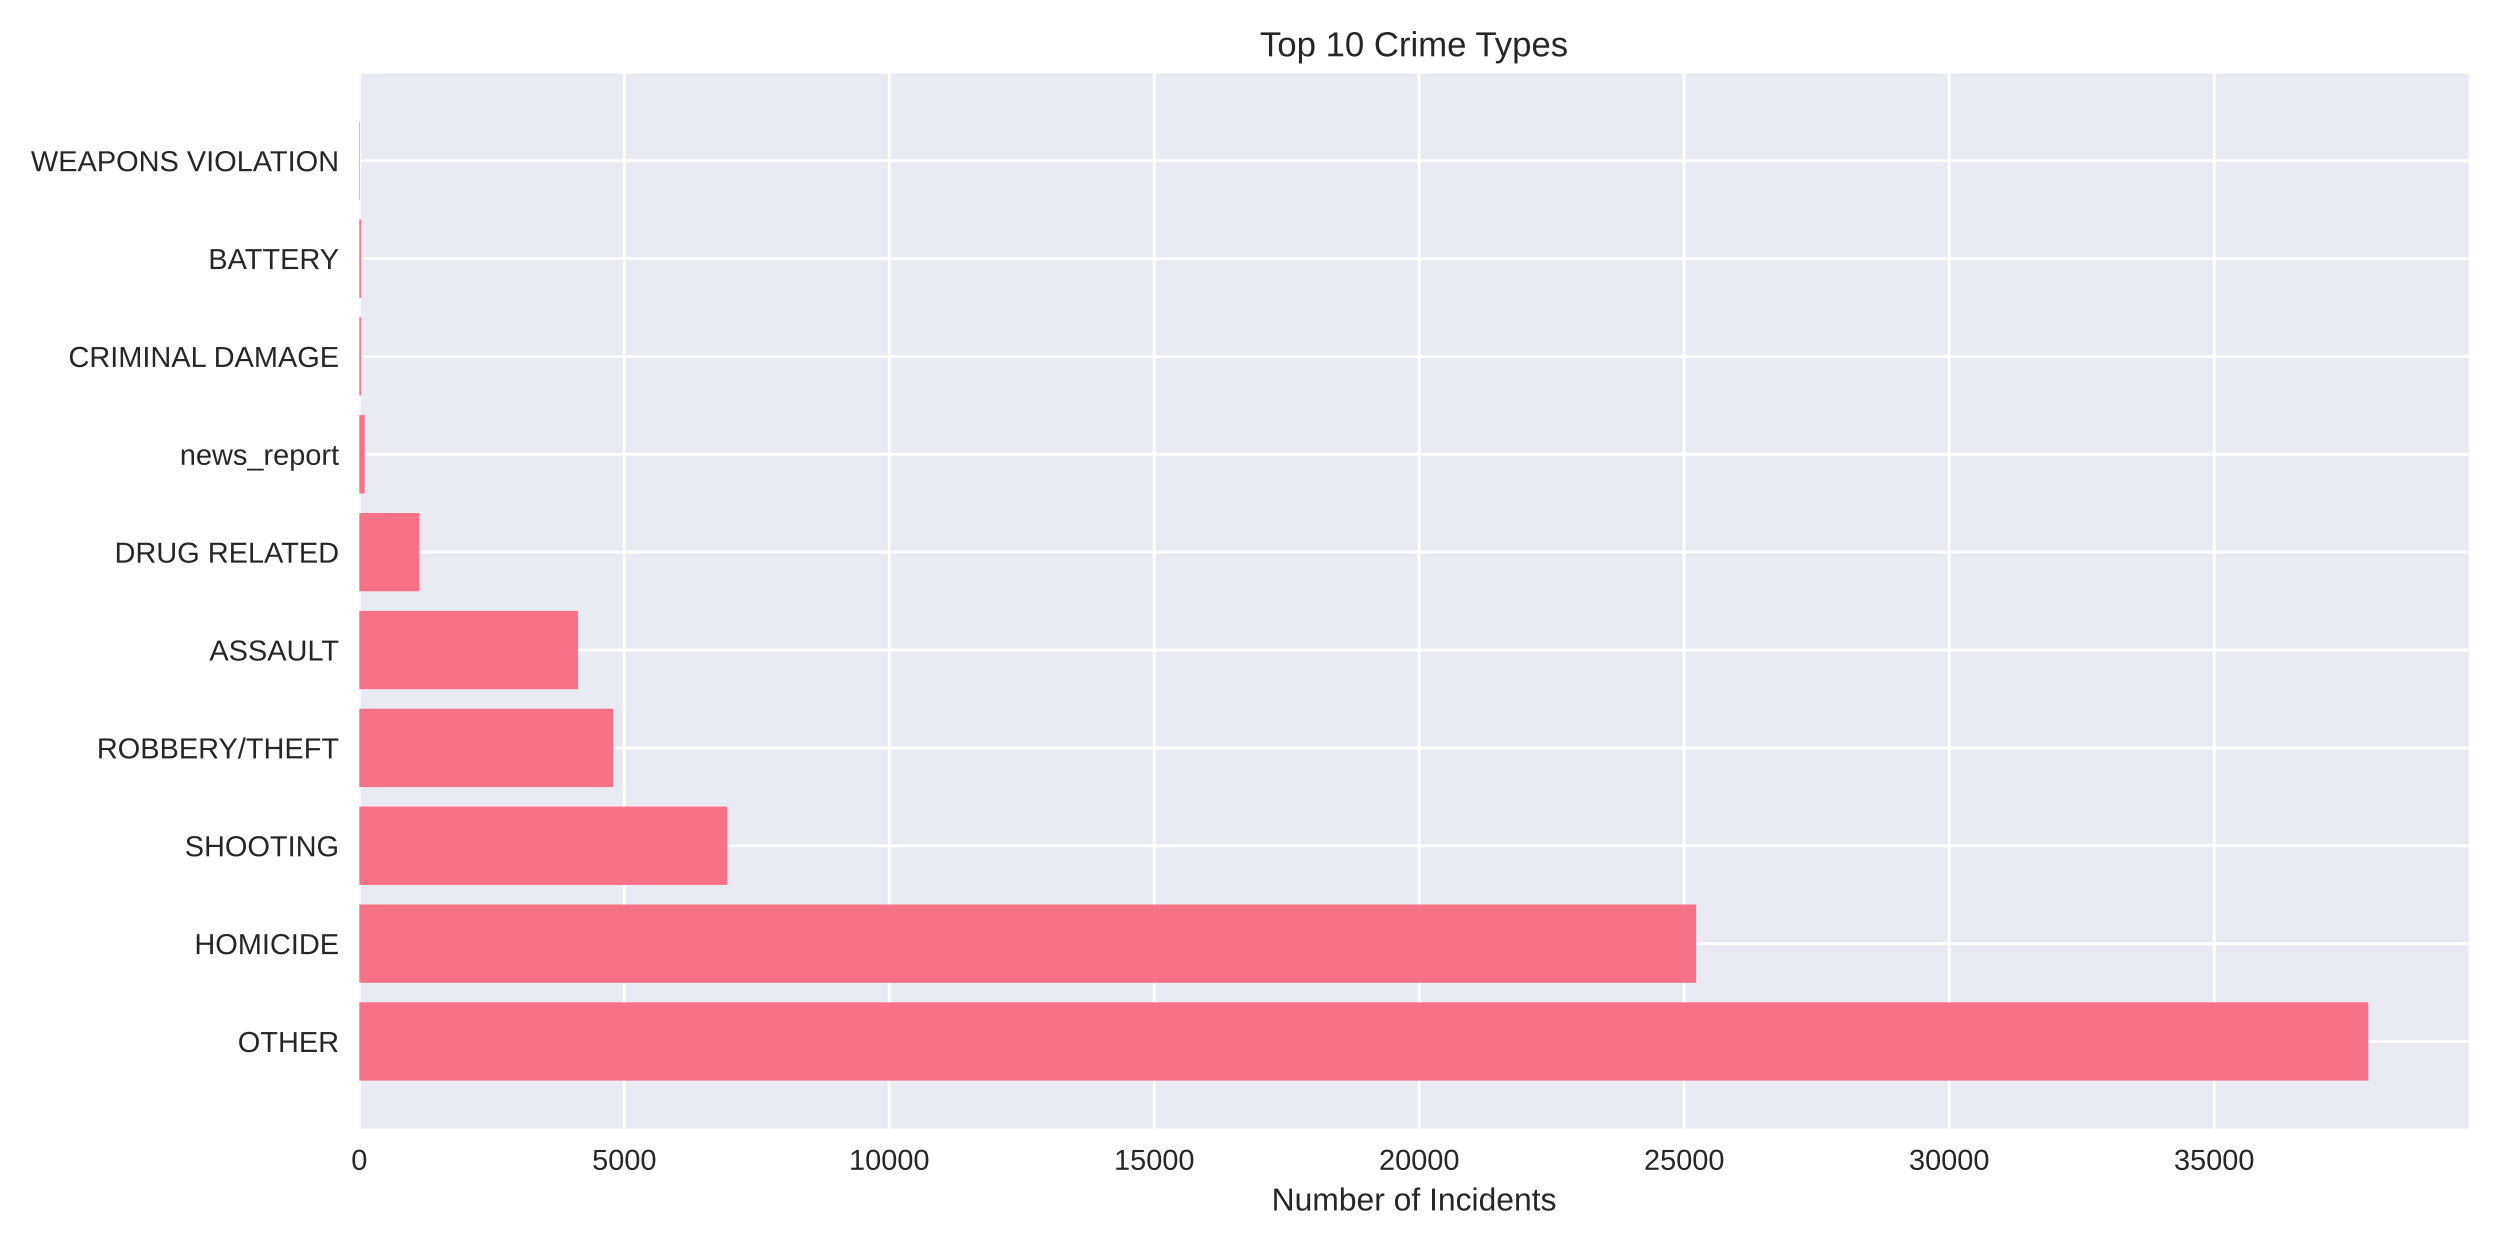
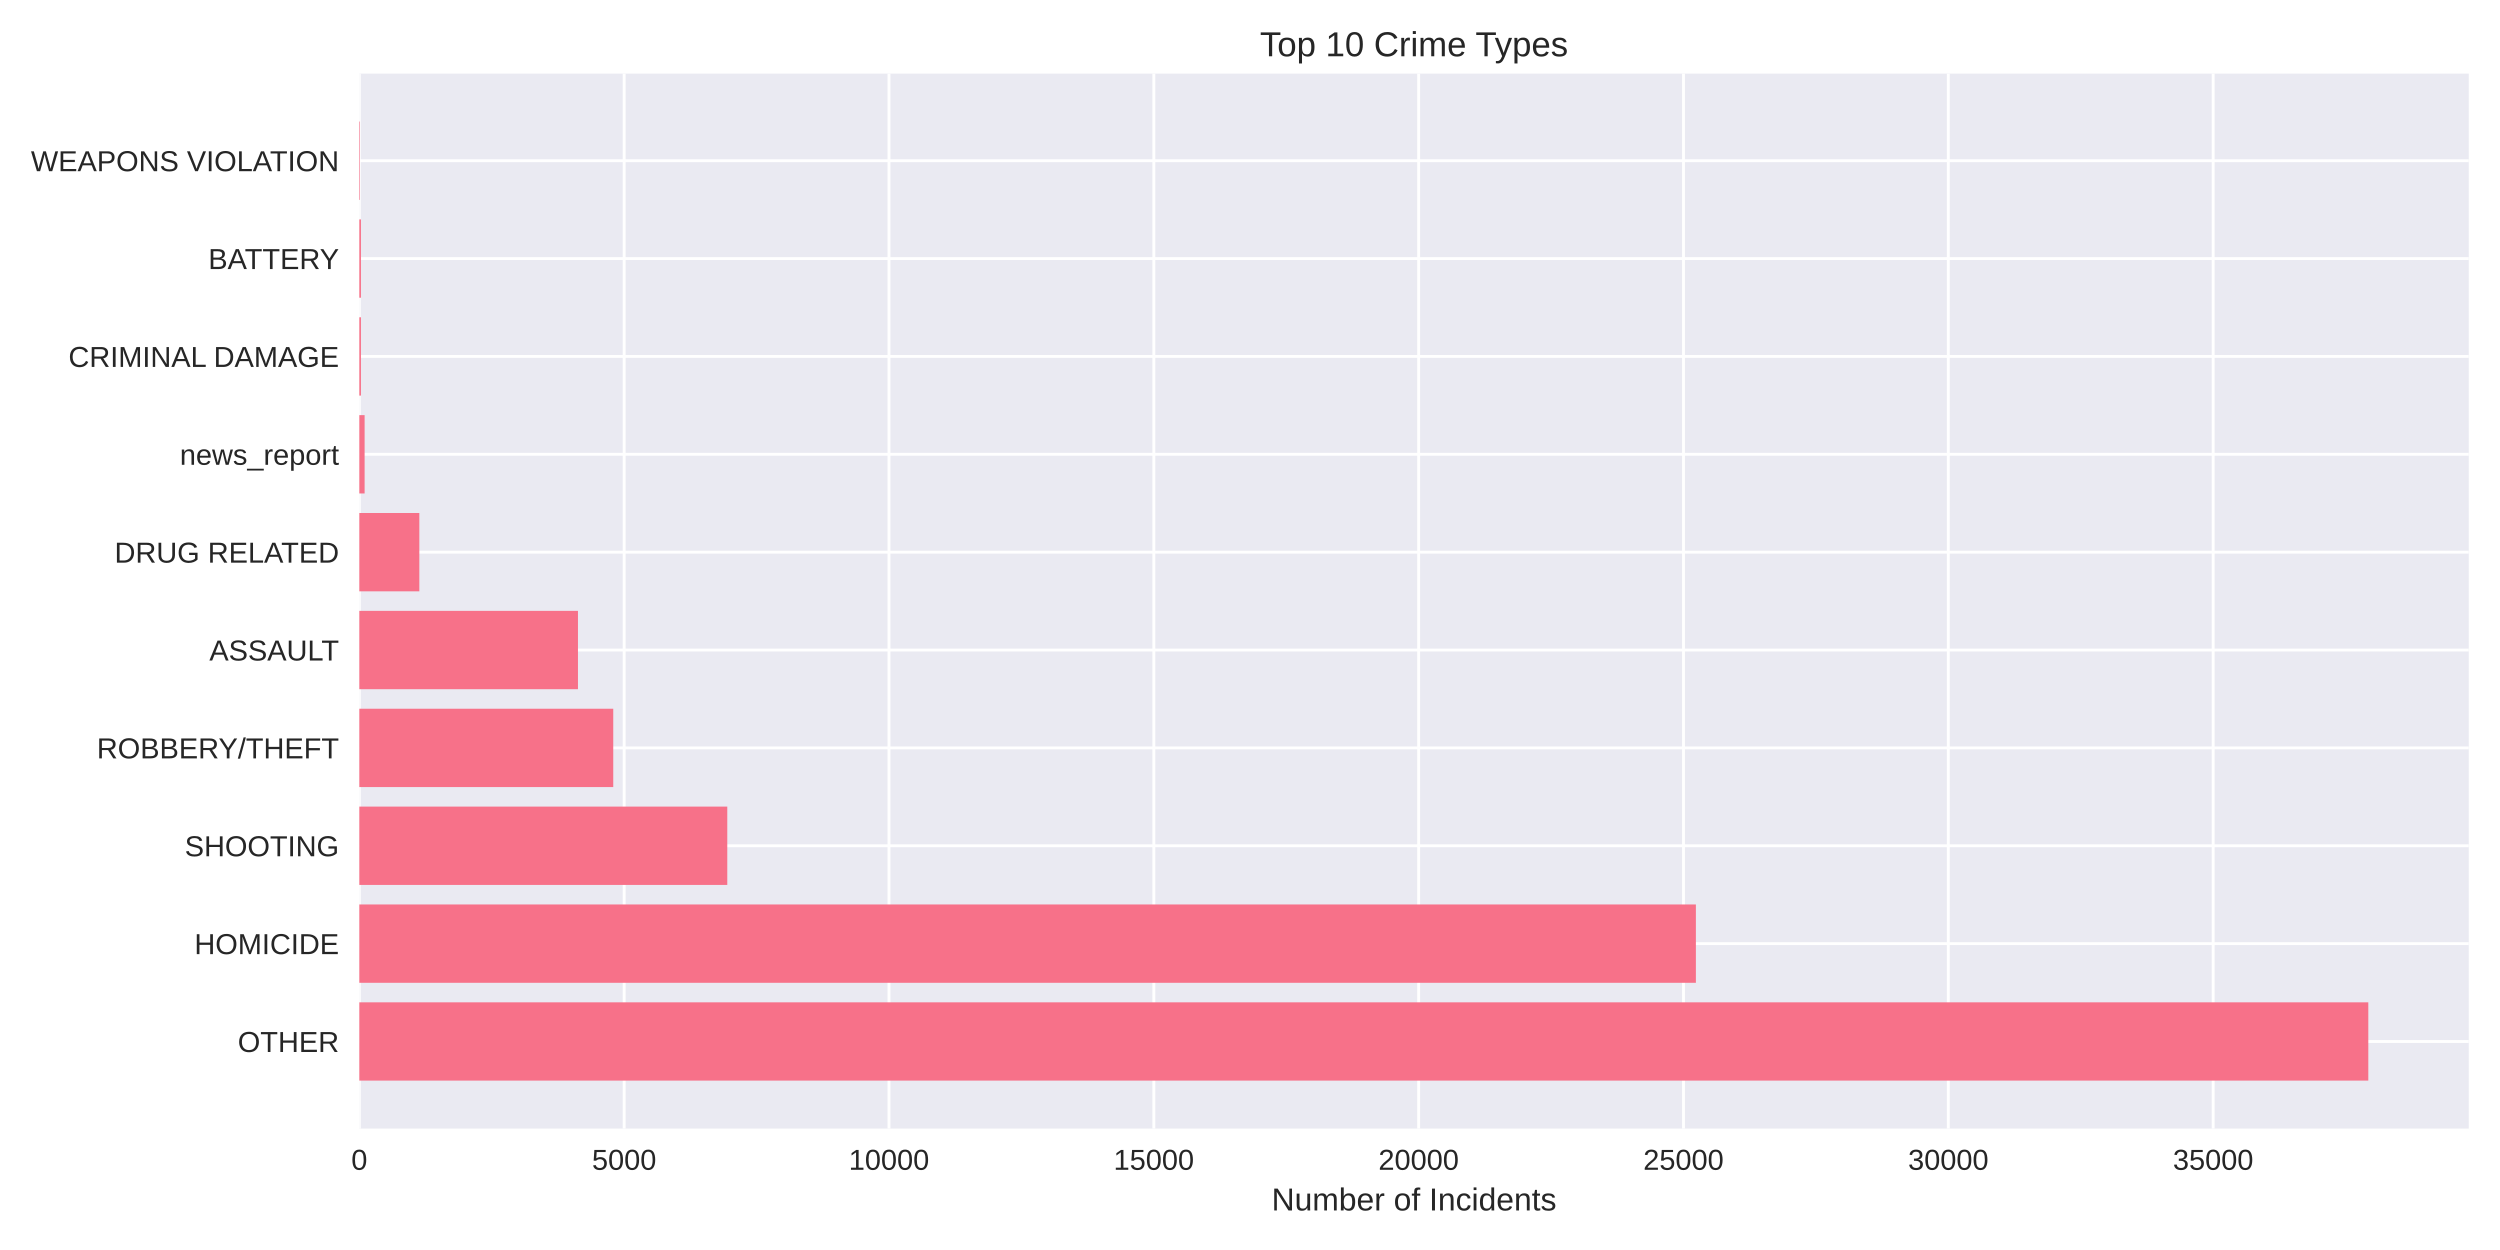
<svg xmlns="http://www.w3.org/2000/svg" width="864pt" height="432pt" viewBox="0 0 864 432" version="1.1">
  <defs>
    <style type="text/css">*{stroke-linejoin: round; stroke-linecap: butt}</style>
  </defs>
  <g id="figure_1">
    <g id="patch_1">
      <path d="M 0 432  L 864 432  L 864 0  L 0 0  z " style="fill: #ffffff" />
    </g>
    <g id="axes_1">
      <g id="patch_2">
        <path d="M 124.18 390.04  L 853.2 390.04  L 853.2 25.44  L 124.18 25.44  z " style="fill: #eaeaf2" />
      </g>
      <g id="matplotlib.axis_1">
        <g id="xtick_1">
          <g id="line2d_1">
-             <path d="M 124.18 390.04  L 124.18 25.44  " clip-path="url(#pc47a22d989)" style="fill: none; stroke: #ffffff; stroke-linecap: round" />
+             <path d="M 124.18 390.04  L 124.18 25.44  " clip-path="url(#p69c3241fb1)" style="fill: none; stroke: #ffffff; stroke-linecap: round" />
          </g>
          <g id="line2d_2" />
          <g id="text_1">
            <text style="fill: #262626; font: 10px 'Arial', 'Liberation Sans', 'DejaVu Sans', 'Bitstream Vera Sans', sans-serif; text-anchor: middle" x="124.18" y="404.287" transform="rotate(-0 124.18 404.2869)">0</text>
          </g>
        </g>
        <g id="xtick_2">
          <g id="line2d_3">
-             <path d="M 215.758 390.04  L 215.758 25.44  " clip-path="url(#pc47a22d989)" style="fill: none; stroke: #ffffff; stroke-linecap: round" />
+             <path d="M 215.707 390.04  L 215.707 25.44  " clip-path="url(#p69c3241fb1)" style="fill: none; stroke: #ffffff; stroke-linecap: round" />
          </g>
          <g id="line2d_4" />
          <g id="text_2">
-             <text style="fill: #262626; font: 10px 'Arial', 'Liberation Sans', 'DejaVu Sans', 'Bitstream Vera Sans', sans-serif; text-anchor: middle" x="215.758" y="404.287" transform="rotate(-0 215.7576 404.2869)">5000</text>
+             <text style="fill: #262626; font: 10px 'Arial', 'Liberation Sans', 'DejaVu Sans', 'Bitstream Vera Sans', sans-serif; text-anchor: middle" x="215.707" y="404.287" transform="rotate(-0 215.7069 404.2869)">5000</text>
          </g>
        </g>
        <g id="xtick_3">
          <g id="line2d_5">
-             <path d="M 307.335 390.04  L 307.335 25.44  " clip-path="url(#pc47a22d989)" style="fill: none; stroke: #ffffff; stroke-linecap: round" />
+             <path d="M 307.234 390.04  L 307.234 25.44  " clip-path="url(#p69c3241fb1)" style="fill: none; stroke: #ffffff; stroke-linecap: round" />
          </g>
          <g id="line2d_6" />
          <g id="text_3">
-             <text style="fill: #262626; font: 10px 'Arial', 'Liberation Sans', 'DejaVu Sans', 'Bitstream Vera Sans', sans-serif; text-anchor: middle" x="307.335" y="404.287" transform="rotate(-0 307.3352 404.2869)">10000</text>
+             <text style="fill: #262626; font: 10px 'Arial', 'Liberation Sans', 'DejaVu Sans', 'Bitstream Vera Sans', sans-serif; text-anchor: middle" x="307.234" y="404.287" transform="rotate(-0 307.2338 404.2869)">10000</text>
          </g>
        </g>
        <g id="xtick_4">
          <g id="line2d_7">
-             <path d="M 398.913 390.04  L 398.913 25.44  " clip-path="url(#pc47a22d989)" style="fill: none; stroke: #ffffff; stroke-linecap: round" />
+             <path d="M 398.761 390.04  L 398.761 25.44  " clip-path="url(#p69c3241fb1)" style="fill: none; stroke: #ffffff; stroke-linecap: round" />
          </g>
          <g id="line2d_8" />
          <g id="text_4">
-             <text style="fill: #262626; font: 10px 'Arial', 'Liberation Sans', 'DejaVu Sans', 'Bitstream Vera Sans', sans-serif; text-anchor: middle" x="398.913" y="404.287" transform="rotate(-0 398.9128 404.2869)">15000</text>
+             <text style="fill: #262626; font: 10px 'Arial', 'Liberation Sans', 'DejaVu Sans', 'Bitstream Vera Sans', sans-serif; text-anchor: middle" x="398.761" y="404.287" transform="rotate(-0 398.7607 404.2869)">15000</text>
          </g>
        </g>
        <g id="xtick_5">
          <g id="line2d_9">
-             <path d="M 490.49 390.04  L 490.49 25.44  " clip-path="url(#pc47a22d989)" style="fill: none; stroke: #ffffff; stroke-linecap: round" />
+             <path d="M 490.288 390.04  L 490.288 25.44  " clip-path="url(#p69c3241fb1)" style="fill: none; stroke: #ffffff; stroke-linecap: round" />
          </g>
          <g id="line2d_10" />
          <g id="text_5">
-             <text style="fill: #262626; font: 10px 'Arial', 'Liberation Sans', 'DejaVu Sans', 'Bitstream Vera Sans', sans-serif; text-anchor: middle" x="490.49" y="404.287" transform="rotate(-0 490.4904 404.2869)">20000</text>
+             <text style="fill: #262626; font: 10px 'Arial', 'Liberation Sans', 'DejaVu Sans', 'Bitstream Vera Sans', sans-serif; text-anchor: middle" x="490.288" y="404.287" transform="rotate(-0 490.2876 404.2869)">20000</text>
          </g>
        </g>
        <g id="xtick_6">
          <g id="line2d_11">
-             <path d="M 582.068 390.04  L 582.068 25.44  " clip-path="url(#pc47a22d989)" style="fill: none; stroke: #ffffff; stroke-linecap: round" />
+             <path d="M 581.815 390.04  L 581.815 25.44  " clip-path="url(#p69c3241fb1)" style="fill: none; stroke: #ffffff; stroke-linecap: round" />
          </g>
          <g id="line2d_12" />
          <g id="text_6">
-             <text style="fill: #262626; font: 10px 'Arial', 'Liberation Sans', 'DejaVu Sans', 'Bitstream Vera Sans', sans-serif; text-anchor: middle" x="582.068" y="404.287" transform="rotate(-0 582.068 404.2869)">25000</text>
+             <text style="fill: #262626; font: 10px 'Arial', 'Liberation Sans', 'DejaVu Sans', 'Bitstream Vera Sans', sans-serif; text-anchor: middle" x="581.815" y="404.287" transform="rotate(-0 581.8145 404.2869)">25000</text>
          </g>
        </g>
        <g id="xtick_7">
          <g id="line2d_13">
-             <path d="M 673.646 390.04  L 673.646 25.44  " clip-path="url(#pc47a22d989)" style="fill: none; stroke: #ffffff; stroke-linecap: round" />
+             <path d="M 673.341 390.04  L 673.341 25.44  " clip-path="url(#p69c3241fb1)" style="fill: none; stroke: #ffffff; stroke-linecap: round" />
          </g>
          <g id="line2d_14" />
          <g id="text_7">
-             <text style="fill: #262626; font: 10px 'Arial', 'Liberation Sans', 'DejaVu Sans', 'Bitstream Vera Sans', sans-serif; text-anchor: middle" x="673.646" y="404.287" transform="rotate(-0 673.6456 404.2869)">30000</text>
+             <text style="fill: #262626; font: 10px 'Arial', 'Liberation Sans', 'DejaVu Sans', 'Bitstream Vera Sans', sans-serif; text-anchor: middle" x="673.341" y="404.287" transform="rotate(-0 673.3414 404.2869)">30000</text>
          </g>
        </g>
        <g id="xtick_8">
          <g id="line2d_15">
-             <path d="M 765.223 390.04  L 765.223 25.44  " clip-path="url(#pc47a22d989)" style="fill: none; stroke: #ffffff; stroke-linecap: round" />
+             <path d="M 764.868 390.04  L 764.868 25.44  " clip-path="url(#p69c3241fb1)" style="fill: none; stroke: #ffffff; stroke-linecap: round" />
          </g>
          <g id="line2d_16" />
          <g id="text_8">
-             <text style="fill: #262626; font: 10px 'Arial', 'Liberation Sans', 'DejaVu Sans', 'Bitstream Vera Sans', sans-serif; text-anchor: middle" x="765.223" y="404.287" transform="rotate(-0 765.2232 404.2869)">35000</text>
+             <text style="fill: #262626; font: 10px 'Arial', 'Liberation Sans', 'DejaVu Sans', 'Bitstream Vera Sans', sans-serif; text-anchor: middle" x="764.868" y="404.287" transform="rotate(-0 764.8683 404.2869)">35000</text>
          </g>
        </g>
        <g id="text_9">
          <text style="fill: #262626; font: 11px 'Arial', 'Liberation Sans', 'DejaVu Sans', 'Bitstream Vera Sans', sans-serif; text-anchor: middle" x="488.69" y="418.333" transform="rotate(-0 488.69 418.3334)">Number of Incidents</text>
        </g>
      </g>
      <g id="matplotlib.axis_2">
        <g id="ytick_1">
          <g id="line2d_17">
-             <path d="M 124.18 359.939  L 853.2 359.939  " clip-path="url(#pc47a22d989)" style="fill: none; stroke: #ffffff; stroke-linecap: round" />
+             <path d="M 124.18 359.939  L 853.2 359.939  " clip-path="url(#p69c3241fb1)" style="fill: none; stroke: #ffffff; stroke-linecap: round" />
          </g>
          <g id="line2d_18" />
          <g id="text_10">
            <text style="fill: #262626; font: 10px 'Arial', 'Liberation Sans', 'DejaVu Sans', 'Bitstream Vera Sans', sans-serif; text-anchor: end" x="117.18" y="363.562" transform="rotate(-0 117.18 363.562)">OTHER</text>
          </g>
        </g>
        <g id="ytick_2">
          <g id="line2d_19">
-             <path d="M 124.18 326.117  L 853.2 326.117  " clip-path="url(#pc47a22d989)" style="fill: none; stroke: #ffffff; stroke-linecap: round" />
+             <path d="M 124.18 326.117  L 853.2 326.117  " clip-path="url(#p69c3241fb1)" style="fill: none; stroke: #ffffff; stroke-linecap: round" />
          </g>
          <g id="line2d_20" />
          <g id="text_11">
            <text style="fill: #262626; font: 10px 'Arial', 'Liberation Sans', 'DejaVu Sans', 'Bitstream Vera Sans', sans-serif; text-anchor: end" x="117.18" y="329.74" transform="rotate(-0 117.18 329.7401)">HOMICIDE</text>
          </g>
        </g>
        <g id="ytick_3">
          <g id="line2d_21">
-             <path d="M 124.18 292.295  L 853.2 292.295  " clip-path="url(#pc47a22d989)" style="fill: none; stroke: #ffffff; stroke-linecap: round" />
+             <path d="M 124.18 292.295  L 853.2 292.295  " clip-path="url(#p69c3241fb1)" style="fill: none; stroke: #ffffff; stroke-linecap: round" />
          </g>
          <g id="line2d_22" />
          <g id="text_12">
            <text style="fill: #262626; font: 10px 'Arial', 'Liberation Sans', 'DejaVu Sans', 'Bitstream Vera Sans', sans-serif; text-anchor: end" x="117.18" y="295.918" transform="rotate(-0 117.18 295.9182)">SHOOTING</text>
          </g>
        </g>
        <g id="ytick_4">
          <g id="line2d_23">
-             <path d="M 124.18 258.473  L 853.2 258.473  " clip-path="url(#pc47a22d989)" style="fill: none; stroke: #ffffff; stroke-linecap: round" />
+             <path d="M 124.18 258.473  L 853.2 258.473  " clip-path="url(#p69c3241fb1)" style="fill: none; stroke: #ffffff; stroke-linecap: round" />
          </g>
          <g id="line2d_24" />
          <g id="text_13">
            <text style="fill: #262626; font: 10px 'Arial', 'Liberation Sans', 'DejaVu Sans', 'Bitstream Vera Sans', sans-serif; text-anchor: end" x="117.18" y="262.096" transform="rotate(-0 117.18 262.0963)">ROBBERY/THEFT</text>
          </g>
        </g>
        <g id="ytick_5">
          <g id="line2d_25">
-             <path d="M 124.18 224.651  L 853.2 224.651  " clip-path="url(#pc47a22d989)" style="fill: none; stroke: #ffffff; stroke-linecap: round" />
+             <path d="M 124.18 224.651  L 853.2 224.651  " clip-path="url(#p69c3241fb1)" style="fill: none; stroke: #ffffff; stroke-linecap: round" />
          </g>
          <g id="line2d_26" />
          <g id="text_14">
            <text style="fill: #262626; font: 10px 'Arial', 'Liberation Sans', 'DejaVu Sans', 'Bitstream Vera Sans', sans-serif; text-anchor: end" x="117.18" y="228.274" transform="rotate(-0 117.18 228.2744)">ASSAULT</text>
          </g>
        </g>
        <g id="ytick_6">
          <g id="line2d_27">
-             <path d="M 124.18 190.829  L 853.2 190.829  " clip-path="url(#pc47a22d989)" style="fill: none; stroke: #ffffff; stroke-linecap: round" />
+             <path d="M 124.18 190.829  L 853.2 190.829  " clip-path="url(#p69c3241fb1)" style="fill: none; stroke: #ffffff; stroke-linecap: round" />
          </g>
          <g id="line2d_28" />
          <g id="text_15">
            <text style="fill: #262626; font: 10px 'Arial', 'Liberation Sans', 'DejaVu Sans', 'Bitstream Vera Sans', sans-serif; text-anchor: end" x="117.18" y="194.452" transform="rotate(-0 117.18 194.4525)">DRUG RELATED</text>
          </g>
        </g>
        <g id="ytick_7">
          <g id="line2d_29">
-             <path d="M 124.18 157.007  L 853.2 157.007  " clip-path="url(#pc47a22d989)" style="fill: none; stroke: #ffffff; stroke-linecap: round" />
+             <path d="M 124.18 157.007  L 853.2 157.007  " clip-path="url(#p69c3241fb1)" style="fill: none; stroke: #ffffff; stroke-linecap: round" />
          </g>
          <g id="line2d_30" />
          <g id="text_16">
            <text style="fill: #262626; font: 10px 'Arial', 'Liberation Sans', 'DejaVu Sans', 'Bitstream Vera Sans', sans-serif; text-anchor: end" x="117.18" y="160.631" transform="rotate(-0 117.18 160.6306)">news_report</text>
          </g>
        </g>
        <g id="ytick_8">
          <g id="line2d_31">
-             <path d="M 124.18 123.185  L 853.2 123.185  " clip-path="url(#pc47a22d989)" style="fill: none; stroke: #ffffff; stroke-linecap: round" />
+             <path d="M 124.18 123.185  L 853.2 123.185  " clip-path="url(#p69c3241fb1)" style="fill: none; stroke: #ffffff; stroke-linecap: round" />
          </g>
          <g id="line2d_32" />
          <g id="text_17">
            <text style="fill: #262626; font: 10px 'Arial', 'Liberation Sans', 'DejaVu Sans', 'Bitstream Vera Sans', sans-serif; text-anchor: end" x="117.18" y="126.809" transform="rotate(-0 117.18 126.8087)">CRIMINAL DAMAGE</text>
          </g>
        </g>
        <g id="ytick_9">
          <g id="line2d_33">
-             <path d="M 124.18 89.363  L 853.2 89.363  " clip-path="url(#pc47a22d989)" style="fill: none; stroke: #ffffff; stroke-linecap: round" />
+             <path d="M 124.18 89.363  L 853.2 89.363  " clip-path="url(#p69c3241fb1)" style="fill: none; stroke: #ffffff; stroke-linecap: round" />
          </g>
          <g id="line2d_34" />
          <g id="text_18">
            <text style="fill: #262626; font: 10px 'Arial', 'Liberation Sans', 'DejaVu Sans', 'Bitstream Vera Sans', sans-serif; text-anchor: end" x="117.18" y="92.987" transform="rotate(-0 117.18 92.98681)">BATTERY</text>
          </g>
        </g>
        <g id="ytick_10">
          <g id="line2d_35">
-             <path d="M 124.18 55.541  L 853.2 55.541  " clip-path="url(#pc47a22d989)" style="fill: none; stroke: #ffffff; stroke-linecap: round" />
+             <path d="M 124.18 55.541  L 853.2 55.541  " clip-path="url(#p69c3241fb1)" style="fill: none; stroke: #ffffff; stroke-linecap: round" />
          </g>
          <g id="line2d_36" />
          <g id="text_19">
            <text style="fill: #262626; font: 10px 'Arial', 'Liberation Sans', 'DejaVu Sans', 'Bitstream Vera Sans', sans-serif; text-anchor: end" x="117.18" y="59.165" transform="rotate(-0 117.18 59.16492)">WEAPONS VIOLATION</text>
          </g>
        </g>
      </g>
      <g id="patch_3">
-         <path d="M 124.18 373.467  L 818.485 373.467  L 818.485 346.41  L 124.18 346.41  z " clip-path="url(#pc47a22d989)" style="fill: #f77189" />
+         <path d="M 124.18 373.467  L 818.485 373.467  L 818.485 346.41  L 124.18 346.41  z " clip-path="url(#p69c3241fb1)" style="fill: #f77189" />
      </g>
      <g id="patch_4">
-         <path d="M 124.18 339.645  L 586.189 339.645  L 586.189 312.588  L 124.18 312.588  z " clip-path="url(#pc47a22d989)" style="fill: #f77189" />
+         <path d="M 124.18 339.645  L 586.098 339.645  L 586.098 312.588  L 124.18 312.588  z " clip-path="url(#p69c3241fb1)" style="fill: #f77189" />
      </g>
      <g id="patch_5">
-         <path d="M 124.18 305.823  L 251.381 305.823  L 251.381 278.766  L 124.18 278.766  z " clip-path="url(#pc47a22d989)" style="fill: #f77189" />
+         <path d="M 124.18 305.823  L 251.347 305.823  L 251.347 278.766  L 124.18 278.766  z " clip-path="url(#p69c3241fb1)" style="fill: #f77189" />
      </g>
      <g id="patch_6">
-         <path d="M 124.18 272.002  L 211.911 272.002  L 211.911 244.944  L 124.18 244.944  z " clip-path="url(#pc47a22d989)" style="fill: #f77189" />
+         <path d="M 124.18 272.002  L 211.936 272.002  L 211.936 244.944  L 124.18 244.944  z " clip-path="url(#p69c3241fb1)" style="fill: #f77189" />
      </g>
      <g id="patch_7">
-         <path d="M 124.18 238.18  L 199.768 238.18  L 199.768 211.122  L 124.18 211.122  z " clip-path="url(#pc47a22d989)" style="fill: #f77189" />
+         <path d="M 124.18 238.18  L 199.745 238.18  L 199.745 211.122  L 124.18 211.122  z " clip-path="url(#p69c3241fb1)" style="fill: #f77189" />
      </g>
      <g id="patch_8">
-         <path d="M 124.18 204.358  L 144.913 204.358  L 144.913 177.3  L 124.18 177.3  z " clip-path="url(#pc47a22d989)" style="fill: #f77189" />
+         <path d="M 124.18 204.358  L 144.92 204.358  L 144.92 177.3  L 124.18 177.3  z " clip-path="url(#p69c3241fb1)" style="fill: #f77189" />
      </g>
      <g id="patch_9">
-         <path d="M 124.18 170.536  L 126.012 170.536  L 126.012 143.478  L 124.18 143.478  z " clip-path="url(#pc47a22d989)" style="fill: #f77189" />
+         <path d="M 124.18 170.536  L 126.011 170.536  L 126.011 143.478  L 124.18 143.478  z " clip-path="url(#p69c3241fb1)" style="fill: #f77189" />
      </g>
      <g id="patch_10">
-         <path d="M 124.18 136.714  L 124.748 136.714  L 124.748 109.657  L 124.18 109.657  z " clip-path="url(#pc47a22d989)" style="fill: #f77189" />
+         <path d="M 124.18 136.714  L 124.747 136.714  L 124.747 109.657  L 124.18 109.657  z " clip-path="url(#p69c3241fb1)" style="fill: #f77189" />
      </g>
      <g id="patch_11">
-         <path d="M 124.18 102.892  L 124.748 102.892  L 124.748 75.835  L 124.18 75.835  z " clip-path="url(#pc47a22d989)" style="fill: #f77189" />
+         <path d="M 124.18 102.892  L 124.747 102.892  L 124.747 75.835  L 124.18 75.835  z " clip-path="url(#p69c3241fb1)" style="fill: #f77189" />
      </g>
      <g id="patch_12">
-         <path d="M 124.18 69.07  L 124.381 69.07  L 124.381 42.013  L 124.18 42.013  z " clip-path="url(#pc47a22d989)" style="fill: #f77189" />
+         <path d="M 124.18 69.07  L 124.381 69.07  L 124.381 42.013  L 124.18 42.013  z " clip-path="url(#p69c3241fb1)" style="fill: #f77189" />
      </g>
      <g id="patch_13">
        <path d="M 124.18 390.04  L 124.18 25.44  " style="fill: none" />
      </g>
      <g id="patch_14">
        <path d="M 853.2 390.04  L 853.2 25.44  " style="fill: none" />
      </g>
      <g id="patch_15">
        <path d="M 124.18 390.04  L 853.2 390.04  " style="fill: none" />
      </g>
      <g id="patch_16">
        <path d="M 124.18 25.44  L 853.2 25.44  " style="fill: none" />
      </g>
      <g id="text_20">
        <text style="fill: #262626; font: 12px 'Arial', 'Liberation Sans', 'DejaVu Sans', 'Bitstream Vera Sans', sans-serif; text-anchor: middle" x="488.69" y="19.44" transform="rotate(-0 488.69 19.44)">Top 10 Crime Types</text>
      </g>
    </g>
  </g>
  <defs>
-     <clipPath id="pc47a22d989">
+     <clipPath id="p69c3241fb1">
      <rect x="124.18" y="25.44" width="729.02" height="364.6" />
    </clipPath>
  </defs>
</svg>
